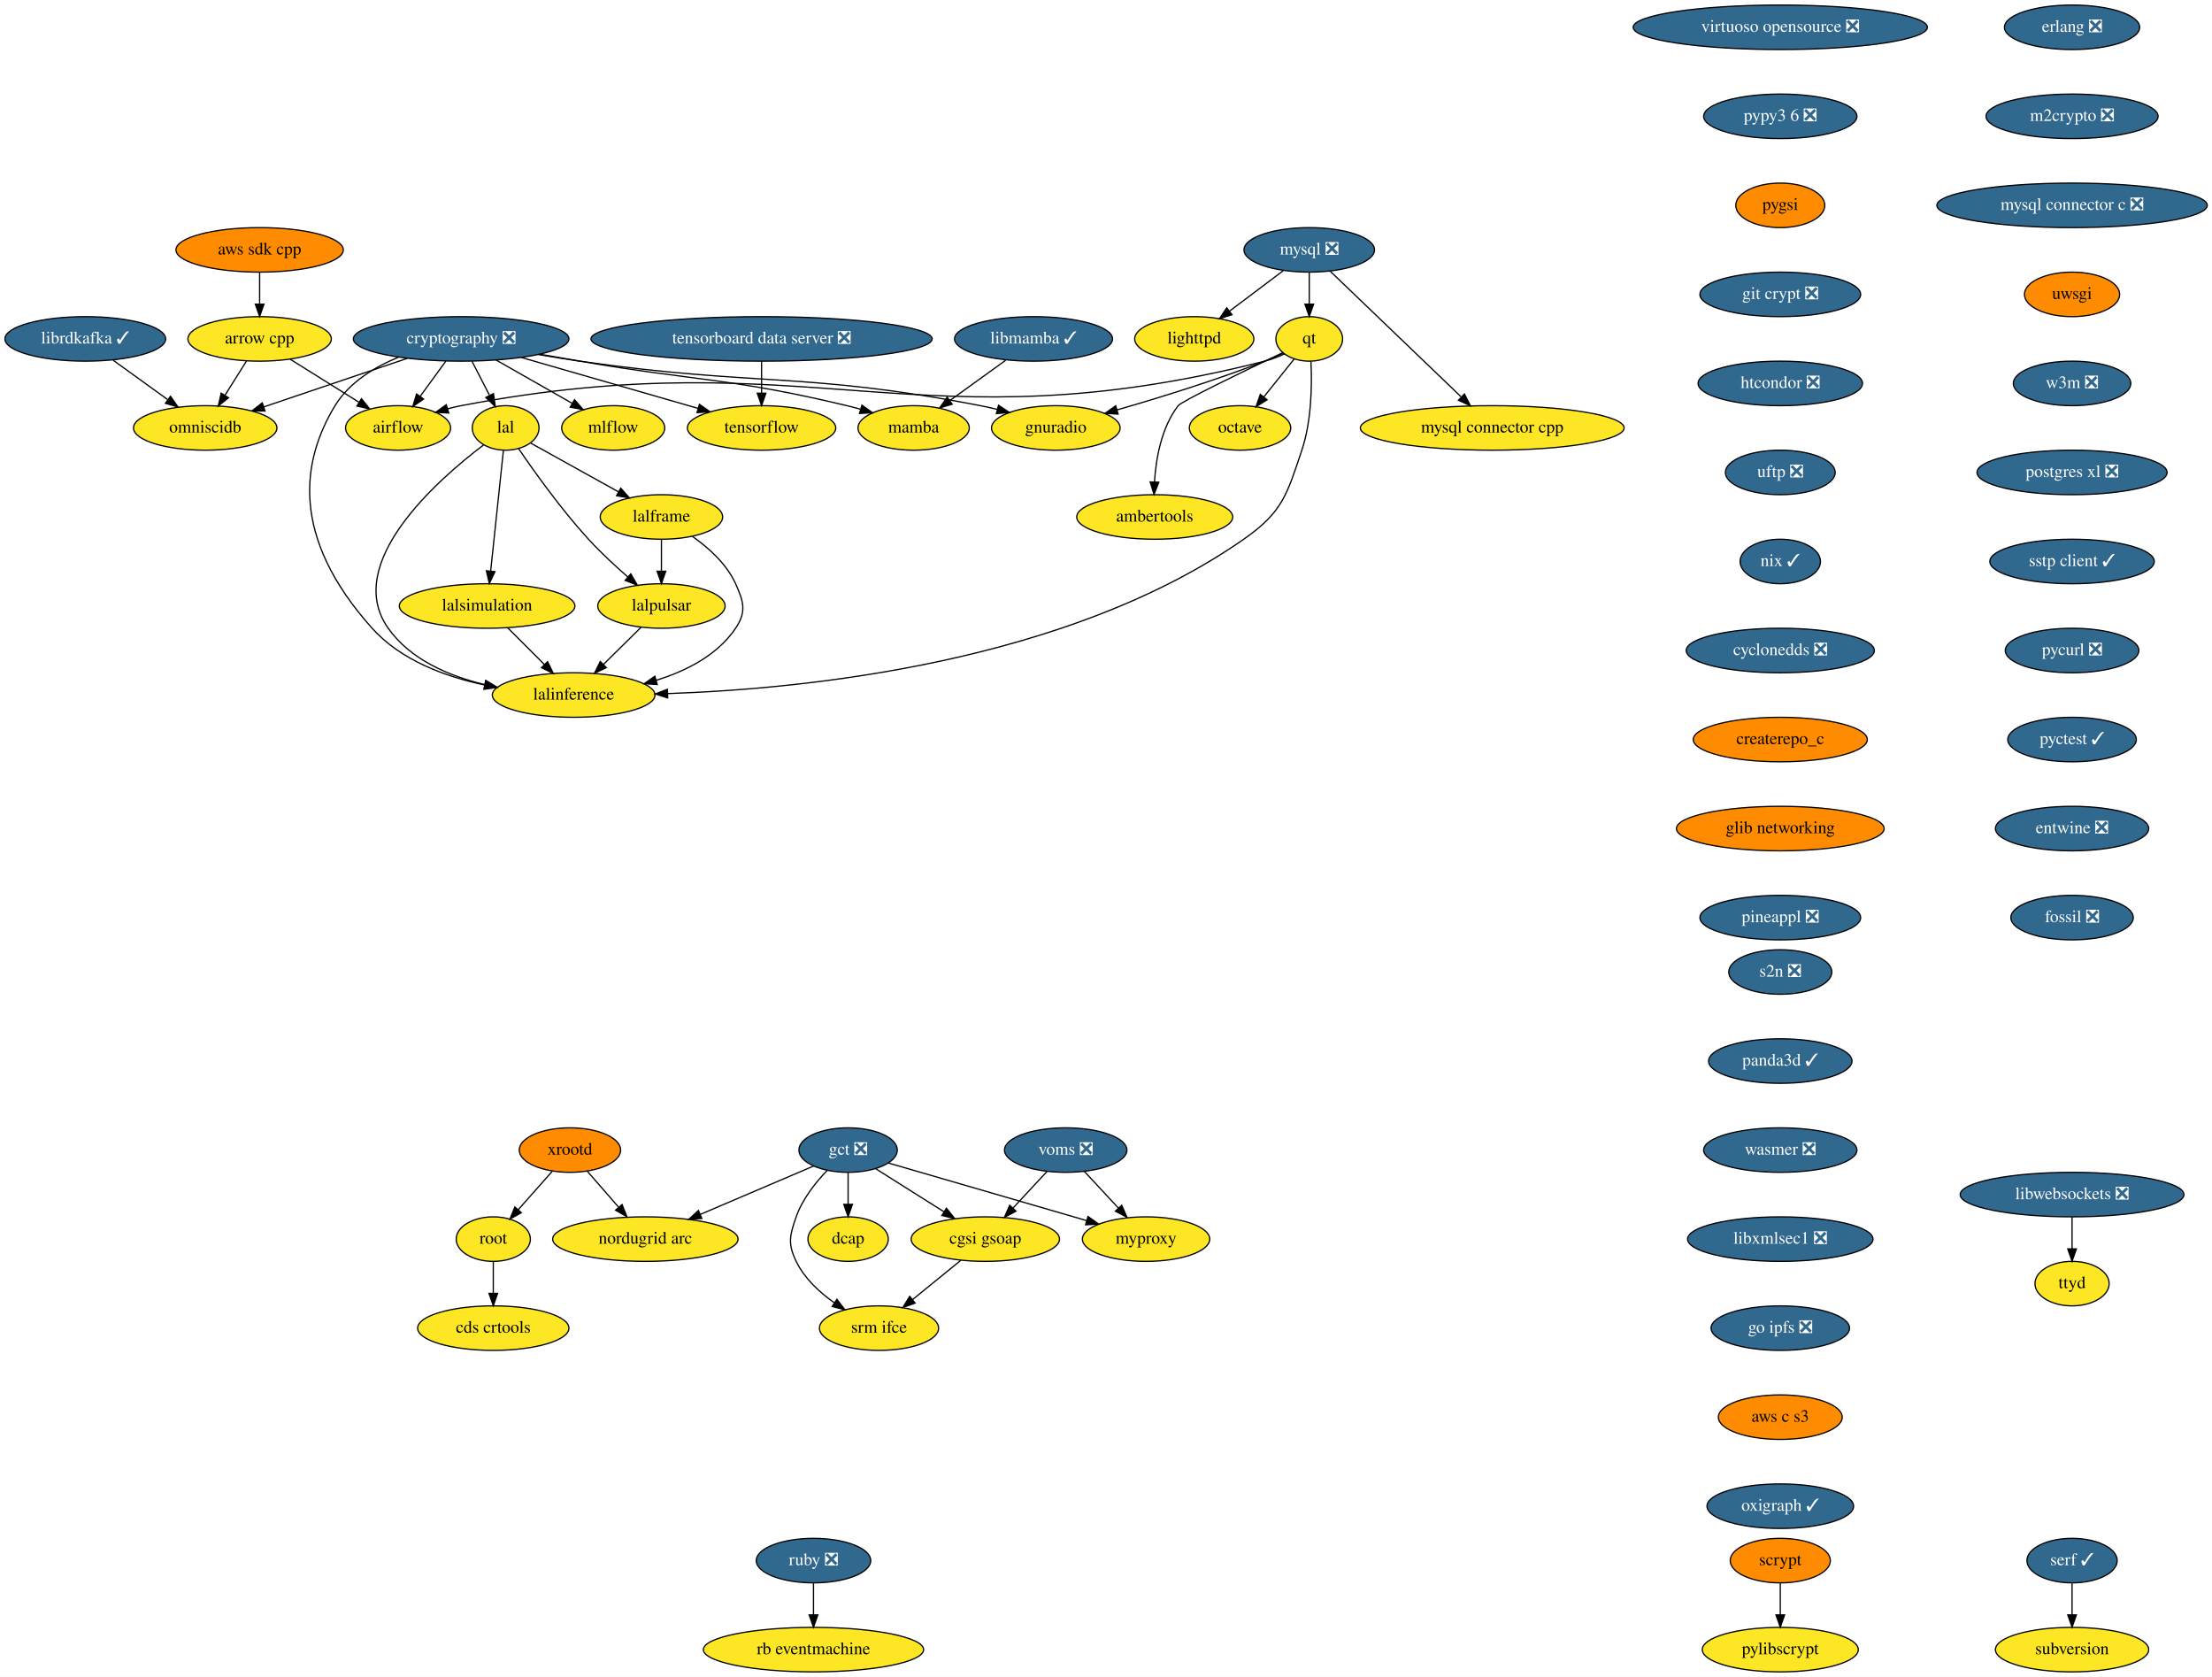
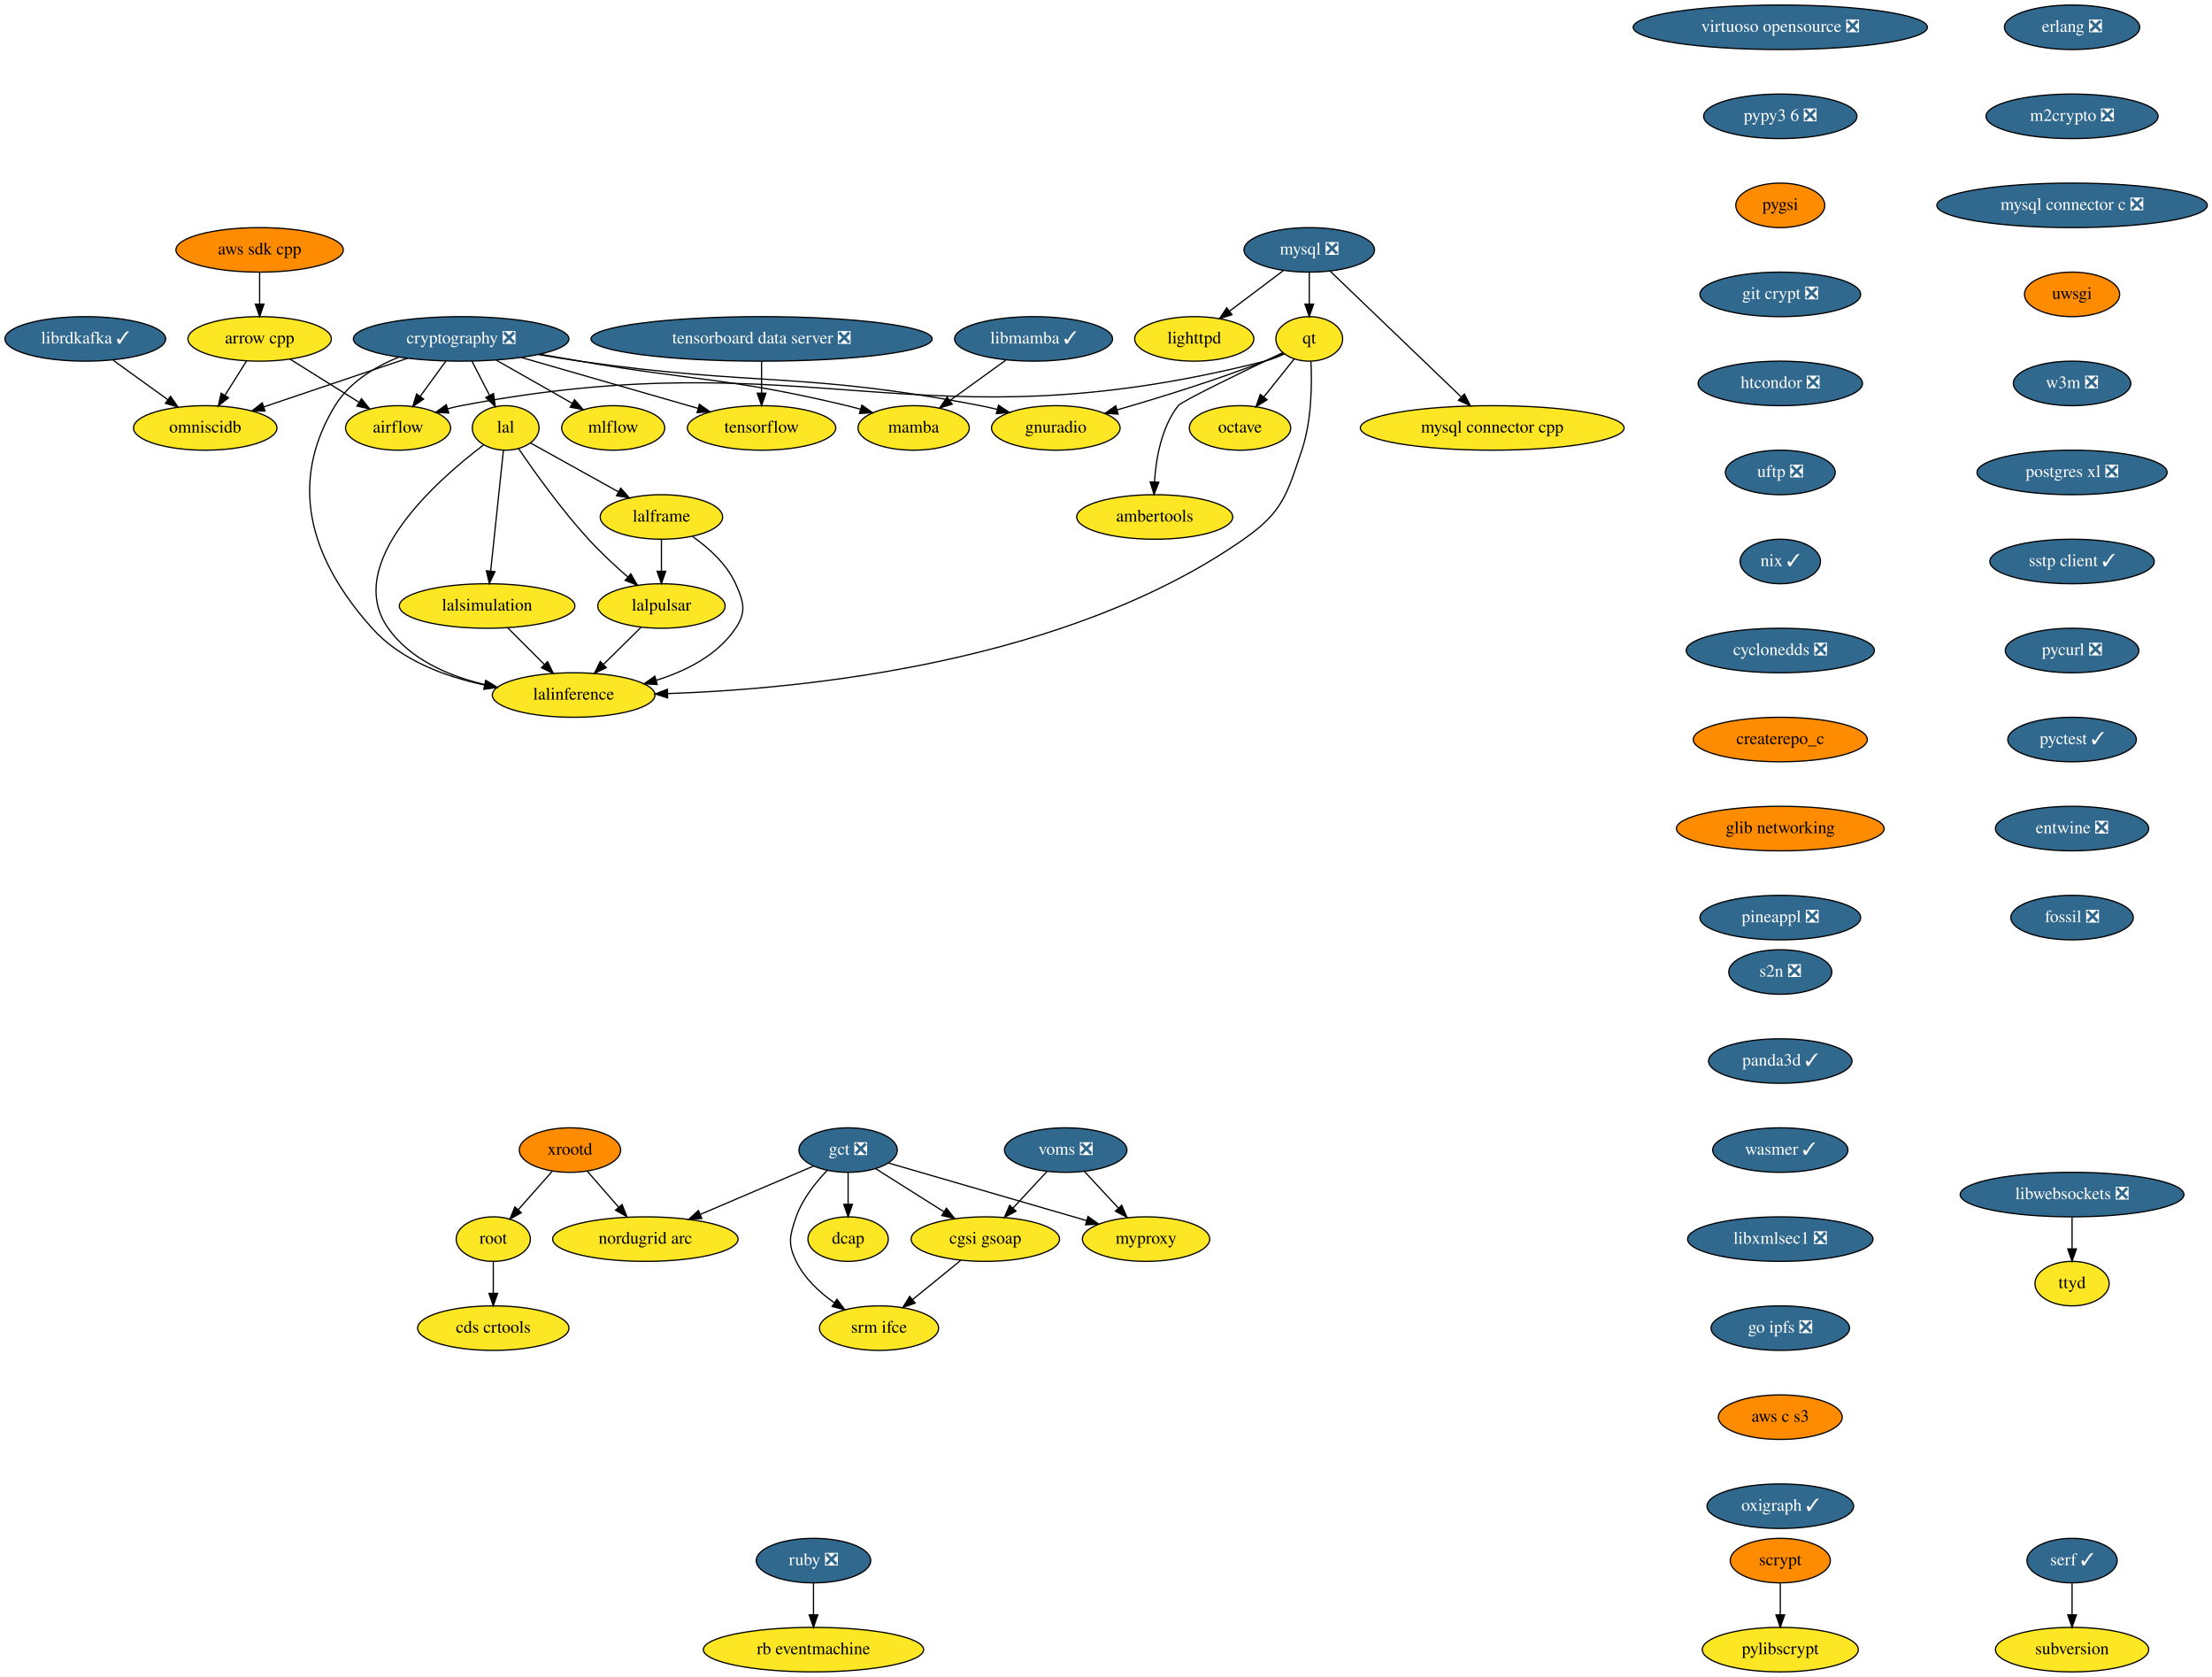
<svg xmlns="http://www.w3.org/2000/svg" xmlns:xlink="http://www.w3.org/1999/xlink" width="1789pt" height="1356pt" viewBox="0.00 0.00 1789.19 1356.00">
  <g id="graph0" class="graph" transform="scale(1 1) rotate(0) translate(4 1352)">
    <polygon fill="white" stroke="transparent" points="-4,4 -4,-1352 1785.19,-1352 1785.19,4 -4,4" />
    <g id="node1" class="node">
      <g id="a_node1">
        <a xlink:href="https://github.com/conda-forge/airflow-feedstock" xlink:title="airflow">
          <ellipse fill="#fde725" stroke="black" cx="318" cy="-1006" rx="42.49" ry="18" />
          <text text-anchor="middle" x="318" y="-1002.3" font-family="Times,serif" font-size="14.00">airflow</text>
        </a>
      </g>
    </g>
    <g id="node2" class="node">
      <g id="a_node2">
        <a xlink:href="https://github.com/conda-forge/arrow-cpp-feedstock" xlink:title="arrow cpp">
          <ellipse fill="#fde725" stroke="black" cx="206" cy="-1078" rx="58" ry="18" />
          <text text-anchor="middle" x="206" y="-1074.3" font-family="Times,serif" font-size="14.00">arrow cpp</text>
        </a>
      </g>
    </g>
    <g id="edge1" class="edge">
      <path fill="none" stroke="black" d="M230.58,-1061.64C246.92,-1051.43 268.54,-1037.91 286.19,-1026.88" />
      <polygon fill="black" stroke="black" points="288.38,-1029.64 295.01,-1021.37 284.67,-1023.7 288.38,-1029.64" />
    </g>
    <g id="node3" class="node">
      <g id="a_node3">
        <a xlink:href="https://github.com/conda-forge/omniscidb-feedstock" xlink:title="omniscidb">
          <ellipse fill="#fde725" stroke="black" cx="162" cy="-1006" rx="58" ry="18" />
          <text text-anchor="middle" x="162" y="-1002.3" font-family="Times,serif" font-size="14.00">omniscidb</text>
        </a>
      </g>
    </g>
    <g id="edge2" class="edge">
      <path fill="none" stroke="black" d="M195.35,-1060.05C190.16,-1051.8 183.81,-1041.7 178.05,-1032.54" />
      <polygon fill="black" stroke="black" points="180.84,-1030.39 172.55,-1023.79 174.91,-1034.12 180.84,-1030.39" />
    </g>
    <g id="node4" class="node">
      <g id="a_node4">
        <a xlink:href="https://github.com/conda-forge/erlang-feedstock/pull/105" xlink:title="erlang ❎">
          <ellipse fill="#31688e" stroke="black" cx="1672" cy="-1330" rx="54.69" ry="18" />
          <text text-anchor="middle" x="1672" y="-1326.3" font-family="Times,serif" font-size="14.00" fill="white">erlang ❎</text>
        </a>
      </g>
    </g>
    <g id="node5" class="node">
      <g id="a_node5">
        <a xlink:href="https://github.com/conda-forge/m2crypto-feedstock/pull/63" xlink:title="m2crypto ❎">
          <ellipse fill="#31688e" stroke="black" cx="1672" cy="-1258" rx="69.59" ry="18" />
          <text text-anchor="middle" x="1672" y="-1254.3" font-family="Times,serif" font-size="14.00" fill="white">m2crypto ❎</text>
        </a>
      </g>
    </g>
    <g id="node8" class="node">
      <g id="a_node8">
        <a xlink:href="https://github.com/conda-forge/mysql-connector-c-feedstock/pull/18" xlink:title="mysql connector c ❎">
          <ellipse fill="#31688e" stroke="black" cx="1672" cy="-1186" rx="109.38" ry="18" />
          <text text-anchor="middle" x="1672" y="-1182.3" font-family="Times,serif" font-size="14.00" fill="white">mysql connector c ❎</text>
        </a>
      </g>
    </g>
    <g id="node6" class="node">
      <g id="a_node6">
        <a xlink:href="https://github.com/conda-forge/librdkafka-feedstock/pull/67" xlink:title="librdkafka ✓">
          <ellipse fill="#31688e" stroke="black" cx="65" cy="-1078" rx="65" ry="18" />
          <text text-anchor="middle" x="65" y="-1074.3" font-family="Times,serif" font-size="14.00" fill="white">librdkafka ✓</text>
        </a>
      </g>
    </g>
    <g id="edge4" class="edge">
      <path fill="none" stroke="black" d="M87.5,-1060.76C100.57,-1051.33 117.21,-1039.32 131.46,-1029.04" />
      <polygon fill="black" stroke="black" points="133.9,-1031.6 139.96,-1022.91 129.8,-1025.92 133.9,-1031.6" />
    </g>
    <g id="node7" class="node">
      <g id="a_node7">
        <a xlink:href="https://github.com/conda-forge/lighttpd-feedstock" xlink:title="lighttpd">
          <ellipse fill="#fde725" stroke="black" cx="962" cy="-1078" rx="48.19" ry="18" />
          <text text-anchor="middle" x="962" y="-1074.3" font-family="Times,serif" font-size="14.00">lighttpd</text>
        </a>
      </g>
    </g>
    <g id="node16" class="node">
      <g id="a_node16">
        <a xlink:href="https://github.com/conda-forge/uwsgi-feedstock" xlink:title="uwsgi">
          <ellipse fill="#ff8c00" stroke="black" cx="1672" cy="-1114" rx="38.5" ry="18" />
          <text text-anchor="middle" x="1672" y="-1110.3" font-family="Times,serif" font-size="14.00">uwsgi</text>
        </a>
      </g>
    </g>
    <g id="node9" class="node">
      <g id="a_node9">
        <a xlink:href="https://github.com/conda-forge/mysql-feedstock/pull/57" xlink:title="mysql ❎">
          <ellipse fill="#31688e" stroke="black" cx="1055" cy="-1150" rx="52.79" ry="18" />
          <text text-anchor="middle" x="1055" y="-1146.3" font-family="Times,serif" font-size="14.00" fill="white">mysql ❎</text>
        </a>
      </g>
    </g>
    <g id="edge6" class="edge">
      <path fill="none" stroke="black" d="M1033.9,-1133.12C1021.12,-1123.5 1004.64,-1111.1 990.69,-1100.59" />
      <polygon fill="black" stroke="black" points="992.48,-1097.56 982.38,-1094.34 988.27,-1103.15 992.48,-1097.56" />
    </g>
    <g id="node10" class="node">
      <g id="a_node10">
        <a xlink:href="https://github.com/conda-forge/qt-feedstock" xlink:title="qt">
          <ellipse fill="#fde725" stroke="black" cx="1055" cy="-1078" rx="27" ry="18" />
          <text text-anchor="middle" x="1055" y="-1074.3" font-family="Times,serif" font-size="14.00">qt</text>
        </a>
      </g>
    </g>
    <g id="edge7" class="edge">
      <path fill="none" stroke="black" d="M1055,-1131.7C1055,-1123.98 1055,-1114.71 1055,-1106.11" />
      <polygon fill="black" stroke="black" points="1058.5,-1106.1 1055,-1096.1 1051.5,-1106.1 1058.5,-1106.1" />
    </g>
    <g id="node11" class="node">
      <g id="a_node11">
        <a xlink:href="https://github.com/conda-forge/mysql-connector-cpp-feedstock" xlink:title="mysql connector cpp">
          <ellipse fill="#fde725" stroke="black" cx="1203" cy="-1006" rx="106.68" ry="18" />
          <text text-anchor="middle" x="1203" y="-1002.3" font-family="Times,serif" font-size="14.00">mysql connector cpp</text>
        </a>
      </g>
    </g>
    <g id="edge8" class="edge">
      <path fill="none" stroke="black" d="M1071.98,-1132.71C1097.91,-1107.83 1147.53,-1060.22 1177.71,-1031.26" />
      <polygon fill="black" stroke="black" points="1180.51,-1033.43 1185.3,-1023.98 1175.66,-1028.38 1180.51,-1033.43" />
    </g>
    <g id="edge9" class="edge">
      <path fill="none" stroke="black" d="M1034.95,-1065.87C1029.89,-1063.53 1024.36,-1061.36 1019,-1060 738.54,-988.91 653.2,-1078.23 369,-1024 365.4,-1023.31 361.7,-1022.43 358.01,-1021.44" />
      <polygon fill="black" stroke="black" points="358.97,-1018.08 348.39,-1018.6 356.99,-1024.79 358.97,-1018.08" />
    </g>
    <g id="node12" class="node">
      <g id="a_node12">
        <a xlink:href="https://github.com/conda-forge/octave-feedstock" xlink:title="octave">
          <ellipse fill="#fde725" stroke="black" cx="999" cy="-1006" rx="41" ry="18" />
          <text text-anchor="middle" x="999" y="-1002.3" font-family="Times,serif" font-size="14.00">octave</text>
        </a>
      </g>
    </g>
    <g id="edge10" class="edge">
      <path fill="none" stroke="black" d="M1042.85,-1061.81C1035.64,-1052.8 1026.34,-1041.18 1018.16,-1030.95" />
      <polygon fill="black" stroke="black" points="1020.89,-1028.76 1011.91,-1023.13 1015.42,-1033.13 1020.89,-1028.76" />
    </g>
    <g id="node13" class="node">
      <g id="a_node13">
        <a xlink:href="https://github.com/conda-forge/lalinference-feedstock" xlink:title="lalinference">
          <ellipse fill="#fde725" stroke="black" cx="460" cy="-790" rx="65.79" ry="18" />
          <text text-anchor="middle" x="460" y="-786.3" font-family="Times,serif" font-size="14.00">lalinference</text>
        </a>
      </g>
    </g>
    <g id="edge11" class="edge">
      <path fill="none" stroke="black" d="M1056.37,-1059.77C1057.25,-1041.47 1057.01,-1011.94 1049,-988 1036.88,-951.76 1033.33,-937.88 1002,-916 859,-816.15 648,-794.97 536.12,-791.16" />
      <polygon fill="black" stroke="black" points="536.04,-787.65 525.94,-790.85 535.83,-794.65 536.04,-787.65" />
    </g>
    <g id="node14" class="node">
      <g id="a_node14">
        <a xlink:href="https://github.com/conda-forge/ambertools-feedstock" xlink:title="ambertools">
          <ellipse fill="#fde725" stroke="black" cx="930" cy="-934" rx="63.09" ry="18" />
          <text text-anchor="middle" x="930" y="-930.3" font-family="Times,serif" font-size="14.00">ambertools</text>
        </a>
      </g>
    </g>
    <g id="edge12" class="edge">
      <path fill="none" stroke="black" d="M1033.27,-1066.73C1003.09,-1052.38 951.83,-1027.66 949,-1024 935.44,-1006.48 931.03,-981.44 929.82,-962.38" />
      <polygon fill="black" stroke="black" points="933.31,-962.09 929.44,-952.23 926.32,-962.35 933.31,-962.09" />
    </g>
    <g id="node15" class="node">
      <g id="a_node15">
        <a xlink:href="https://github.com/conda-forge/gnuradio-feedstock" xlink:title="gnuradio">
          <ellipse fill="#fde725" stroke="black" cx="850" cy="-1006" rx="52" ry="18" />
          <text text-anchor="middle" x="850" y="-1002.3" font-family="Times,serif" font-size="14.00">gnuradio</text>
        </a>
      </g>
    </g>
    <g id="edge13" class="edge">
      <path fill="none" stroke="black" d="M1033.89,-1066.44C1029.05,-1064.19 1023.89,-1061.91 1019,-1060 979.51,-1044.57 933.53,-1030.38 899.51,-1020.58" />
      <polygon fill="black" stroke="black" points="900.38,-1017.19 889.8,-1017.81 898.46,-1023.92 900.38,-1017.19" />
    </g>
    <g id="node21" class="node">
      <g id="a_node21">
        <a xlink:href="https://github.com/conda-forge/w3m-feedstock/pull/11" xlink:title="w3m ❎">
          <ellipse fill="#31688e" stroke="black" cx="1672" cy="-1042" rx="47.5" ry="18" />
          <text text-anchor="middle" x="1672" y="-1038.3" font-family="Times,serif" font-size="14.00" fill="white">w3m ❎</text>
        </a>
      </g>
    </g>
    <g id="node17" class="node">
      <g id="a_node17">
        <a xlink:href="https://github.com/conda-forge/pylibscrypt-feedstock" xlink:title="pylibscrypt">
          <ellipse fill="#fde725" stroke="black" cx="1436" cy="-18" rx="63.09" ry="18" />
          <text text-anchor="middle" x="1436" y="-14.3" font-family="Times,serif" font-size="14.00">pylibscrypt</text>
        </a>
      </g>
    </g>
    <g id="node18" class="node">
      <g id="a_node18">
        <a xlink:href="https://github.com/conda-forge/ruby-feedstock/pull/88" xlink:title="ruby ❎">
          <ellipse fill="#31688e" stroke="black" cx="654" cy="-90" rx="46.29" ry="18" />
          <text text-anchor="middle" x="654" y="-86.3" font-family="Times,serif" font-size="14.00" fill="white">ruby ❎</text>
        </a>
      </g>
    </g>
    <g id="node19" class="node">
      <g id="a_node19">
        <a xlink:href="https://github.com/conda-forge/rb-eventmachine-feedstock" xlink:title="rb eventmachine">
          <ellipse fill="#fde725" stroke="black" cx="654" cy="-18" rx="89.08" ry="18" />
          <text text-anchor="middle" x="654" y="-14.3" font-family="Times,serif" font-size="14.00">rb eventmachine</text>
        </a>
      </g>
    </g>
    <g id="edge15" class="edge">
      <path fill="none" stroke="black" d="M654,-71.7C654,-63.98 654,-54.71 654,-46.11" />
      <polygon fill="black" stroke="black" points="657.5,-46.1 654,-36.1 650.5,-46.1 657.5,-46.1" />
    </g>
    <g id="node20" class="node">
      <g id="a_node20">
        <a xlink:href="https://github.com/conda-forge/scrypt-feedstock" xlink:title="scrypt">
          <ellipse fill="#ff8c00" stroke="black" cx="1436" cy="-90" rx="40.5" ry="18" />
          <text text-anchor="middle" x="1436" y="-86.3" font-family="Times,serif" font-size="14.00">scrypt</text>
        </a>
      </g>
    </g>
    <g id="edge16" class="edge">
      <path fill="none" stroke="black" d="M1436,-71.7C1436,-63.98 1436,-54.71 1436,-46.11" />
      <polygon fill="black" stroke="black" points="1439.5,-46.1 1436,-36.1 1432.5,-46.1 1439.5,-46.1" />
    </g>
    <g id="node22" class="node">
      <g id="a_node22">
        <a xlink:href="https://github.com/conda-forge/postgres-xl-feedstock/pull/8" xlink:title="postgres xl ❎">
          <ellipse fill="#31688e" stroke="black" cx="1672" cy="-970" rx="76.89" ry="18" />
          <text text-anchor="middle" x="1672" y="-966.3" font-family="Times,serif" font-size="14.00" fill="white">postgres xl ❎</text>
        </a>
      </g>
    </g>
    <g id="node23" class="node">
      <g id="a_node23">
        <a xlink:href="https://github.com/conda-forge/sstp-client-feedstock/pull/7" xlink:title="sstp client ✓">
          <ellipse fill="#31688e" stroke="black" cx="1672" cy="-898" rx="66.5" ry="18" />
          <text text-anchor="middle" x="1672" y="-894.3" font-family="Times,serif" font-size="14.00" fill="white">sstp client ✓</text>
        </a>
      </g>
    </g>
    <g id="node33" class="node">
      <g id="a_node33">
        <a xlink:href="https://github.com/conda-forge/pycurl-feedstock/pull/19" xlink:title="pycurl ❎">
          <ellipse fill="#31688e" stroke="black" cx="1672" cy="-826" rx="54" ry="18" />
          <text text-anchor="middle" x="1672" y="-822.3" font-family="Times,serif" font-size="14.00" fill="white">pycurl ❎</text>
        </a>
      </g>
    </g>
    <g id="node24" class="node">
      <g id="a_node24">
        <a xlink:href="https://github.com/conda-forge/cryptography-feedstock/pull/80" xlink:title="cryptography ❎">
          <ellipse fill="#31688e" stroke="black" cx="369" cy="-1078" rx="87.18" ry="18" />
          <text text-anchor="middle" x="369" y="-1074.3" font-family="Times,serif" font-size="14.00" fill="white">cryptography ❎</text>
        </a>
      </g>
    </g>
    <g id="edge20" class="edge">
      <path fill="none" stroke="black" d="M356.65,-1060.05C350.42,-1051.5 342.75,-1040.97 335.89,-1031.56" />
      <polygon fill="black" stroke="black" points="338.6,-1029.33 329.88,-1023.31 332.94,-1033.45 338.6,-1029.33" />
    </g>
    <g id="edge21" class="edge">
      <path fill="none" stroke="black" d="M325.61,-1062.33C291.58,-1050.82 244.29,-1034.83 209.3,-1022.99" />
      <polygon fill="black" stroke="black" points="210.37,-1019.66 199.78,-1019.77 208.13,-1026.29 210.37,-1019.66" />
    </g>
    <g id="edge22" class="edge">
      <path fill="none" stroke="black" d="M318.43,-1063.25C298.83,-1055.19 278.4,-1042.76 267,-1024 240.08,-979.67 230.26,-918.44 297,-844 320.13,-818.2 355.95,-804.9 388.12,-798.08" />
      <polygon fill="black" stroke="black" points="388.83,-801.51 397.97,-796.16 387.49,-794.63 388.83,-801.51" />
    </g>
    <g id="edge23" class="edge">
      <path fill="none" stroke="black" d="M431.39,-1065.35C442.56,-1063.43 454.11,-1061.57 465,-1060 608.41,-1039.36 646.75,-1051.54 789,-1024 793.43,-1023.14 798.01,-1022.12 802.57,-1021.01" />
      <polygon fill="black" stroke="black" points="803.66,-1024.35 812.48,-1018.48 801.92,-1017.57 803.66,-1024.35" />
    </g>
    <g id="node25" class="node">
      <g id="a_node25">
        <a xlink:href="https://github.com/conda-forge/tensorflow-feedstock" xlink:title="tensorflow">
          <ellipse fill="#fde725" stroke="black" cx="612" cy="-1006" rx="60" ry="18" />
          <text text-anchor="middle" x="612" y="-1002.3" font-family="Times,serif" font-size="14.00">tensorflow</text>
        </a>
      </g>
    </g>
    <g id="edge24" class="edge">
      <path fill="none" stroke="black" d="M417.59,-1063C459.01,-1051.07 518.36,-1033.97 560.57,-1021.82" />
      <polygon fill="black" stroke="black" points="561.73,-1025.12 570.37,-1018.99 559.79,-1018.4 561.73,-1025.12" />
    </g>
    <g id="node26" class="node">
      <g id="a_node26">
        <a xlink:href="https://github.com/conda-forge/lal-feedstock" xlink:title="lal">
          <ellipse fill="#fde725" stroke="black" cx="405" cy="-1006" rx="27" ry="18" />
          <text text-anchor="middle" x="405" y="-1002.3" font-family="Times,serif" font-size="14.00">lal</text>
        </a>
      </g>
    </g>
    <g id="edge25" class="edge">
      <path fill="none" stroke="black" d="M377.71,-1060.05C381.98,-1051.77 387.2,-1041.62 391.92,-1032.42" />
      <polygon fill="black" stroke="black" points="395.15,-1033.8 396.61,-1023.31 388.93,-1030.6 395.15,-1033.8" />
    </g>
    <g id="node27" class="node">
      <g id="a_node27">
        <a xlink:href="https://github.com/conda-forge/mamba-feedstock" xlink:title="mamba">
          <ellipse fill="#fde725" stroke="black" cx="735" cy="-1006" rx="45" ry="18" />
          <text text-anchor="middle" x="735" y="-1002.3" font-family="Times,serif" font-size="14.00">mamba</text>
        </a>
      </g>
    </g>
    <g id="edge26" class="edge">
      <path fill="none" stroke="black" d="M432.5,-1065.66C443.34,-1063.75 454.49,-1061.81 465,-1060 560.92,-1043.51 586.35,-1046.67 681,-1024 684.61,-1023.14 688.32,-1022.16 692.03,-1021.12" />
      <polygon fill="black" stroke="black" points="693.18,-1024.43 701.79,-1018.26 691.21,-1017.71 693.18,-1024.43" />
    </g>
    <g id="node28" class="node">
      <g id="a_node28">
        <a xlink:href="https://github.com/conda-forge/mlflow-feedstock" xlink:title="mlflow">
          <ellipse fill="#fde725" stroke="black" cx="492" cy="-1006" rx="41.69" ry="18" />
          <text text-anchor="middle" x="492" y="-1002.3" font-family="Times,serif" font-size="14.00">mlflow</text>
        </a>
      </g>
    </g>
    <g id="edge27" class="edge">
      <path fill="none" stroke="black" d="M397.22,-1060.94C415.59,-1050.49 439.62,-1036.81 458.9,-1025.84" />
      <polygon fill="black" stroke="black" points="460.69,-1028.85 467.65,-1020.86 457.23,-1022.76 460.69,-1028.85" />
    </g>
    <g id="edge28" class="edge">
      <path fill="none" stroke="black" d="M387.14,-992.24C350.41,-964.43 272.8,-896.6 310,-844 327.91,-818.68 358.97,-805.37 388.2,-798.41" />
      <polygon fill="black" stroke="black" points="388.99,-801.82 398.02,-796.29 387.51,-794.98 388.99,-801.82" />
    </g>
    <g id="node29" class="node">
      <g id="a_node29">
        <a xlink:href="https://github.com/conda-forge/lalframe-feedstock" xlink:title="lalframe">
          <ellipse fill="#fde725" stroke="black" cx="531" cy="-934" rx="49.5" ry="18" />
          <text text-anchor="middle" x="531" y="-930.3" font-family="Times,serif" font-size="14.00">lalframe</text>
        </a>
      </g>
    </g>
    <g id="edge29" class="edge">
      <path fill="none" stroke="black" d="M425.24,-993.75C444.32,-983.16 473.3,-967.06 496.1,-954.39" />
      <polygon fill="black" stroke="black" points="498.09,-957.29 505.13,-949.37 494.69,-951.17 498.09,-957.29" />
    </g>
    <g id="node30" class="node">
      <g id="a_node30">
        <a xlink:href="https://github.com/conda-forge/lalsimulation-feedstock" xlink:title="lalsimulation">
          <ellipse fill="#fde725" stroke="black" cx="390" cy="-862" rx="71" ry="18" />
          <text text-anchor="middle" x="390" y="-858.3" font-family="Times,serif" font-size="14.00">lalsimulation</text>
        </a>
      </g>
    </g>
    <g id="edge30" class="edge">
      <path fill="none" stroke="black" d="M403.19,-987.87C400.63,-963.67 395.94,-919.21 392.89,-890.39" />
      <polygon fill="black" stroke="black" points="396.35,-889.77 391.82,-880.19 389.39,-890.5 396.35,-889.77" />
    </g>
    <g id="node31" class="node">
      <g id="a_node31">
        <a xlink:href="https://github.com/conda-forge/lalpulsar-feedstock" xlink:title="lalpulsar">
          <ellipse fill="#fde725" stroke="black" cx="531" cy="-862" rx="51.5" ry="18" />
          <text text-anchor="middle" x="531" y="-858.3" font-family="Times,serif" font-size="14.00">lalpulsar</text>
        </a>
      </g>
    </g>
    <g id="edge31" class="edge">
      <path fill="none" stroke="black" d="M415.52,-989.17C428.05,-970.79 450.04,-939.95 472,-916 481.79,-905.33 493.49,-894.47 503.89,-885.4" />
      <polygon fill="black" stroke="black" points="506.23,-888 511.53,-878.83 501.66,-882.69 506.23,-888" />
    </g>
    <g id="edge33" class="edge">
      <path fill="none" stroke="black" d="M556.13,-918.23C569.15,-909.05 583.8,-895.96 591,-880 597.58,-865.41 599.94,-857.27 591,-844 576.35,-822.27 551.12,-809.45 526.68,-801.88" />
      <polygon fill="black" stroke="black" points="527.6,-798.5 517.02,-799.14 525.69,-805.24 527.6,-798.5" />
    </g>
    <g id="edge34" class="edge">
      <path fill="none" stroke="black" d="M531,-915.7C531,-907.98 531,-898.71 531,-890.11" />
      <polygon fill="black" stroke="black" points="534.5,-890.1 531,-880.1 527.5,-890.1 534.5,-890.1" />
    </g>
    <g id="edge35" class="edge">
      <path fill="none" stroke="black" d="M406.59,-844.41C415.48,-835.52 426.59,-824.41 436.37,-814.63" />
      <polygon fill="black" stroke="black" points="438.93,-817.02 443.53,-807.47 433.98,-812.07 438.93,-817.02" />
    </g>
    <g id="edge36" class="edge">
      <path fill="none" stroke="black" d="M514.53,-844.76C505.52,-835.88 494.19,-824.71 484.19,-814.85" />
      <polygon fill="black" stroke="black" points="486.45,-812.16 476.87,-807.63 481.53,-817.15 486.45,-812.16" />
    </g>
    <g id="node32" class="node">
      <g id="a_node32">
        <a xlink:href="https://github.com/conda-forge/aws-sdk-cpp-feedstock" xlink:title="aws sdk cpp">
          <ellipse fill="#ff8c00" stroke="black" cx="206" cy="-1150" rx="67.69" ry="18" />
          <text text-anchor="middle" x="206" y="-1146.3" font-family="Times,serif" font-size="14.00">aws sdk cpp</text>
        </a>
      </g>
    </g>
    <g id="edge32" class="edge">
      <path fill="none" stroke="black" d="M206,-1131.7C206,-1123.98 206,-1114.71 206,-1106.11" />
      <polygon fill="black" stroke="black" points="209.5,-1106.1 206,-1096.1 202.5,-1106.1 209.5,-1106.1" />
    </g>
    <g id="node34" class="node">
      <g id="a_node34">
        <a xlink:href="https://github.com/conda-forge/pyctest-feedstock/pull/18" xlink:title="pyctest ✓">
          <ellipse fill="#31688e" stroke="black" cx="1672" cy="-754" rx="52" ry="18" />
          <text text-anchor="middle" x="1672" y="-750.3" font-family="Times,serif" font-size="14.00" fill="white">pyctest ✓</text>
        </a>
      </g>
    </g>
    <g id="node35" class="node">
      <g id="a_node35">
        <a xlink:href="https://github.com/conda-forge/entwine-feedstock/pull/28" xlink:title="entwine ❎">
          <ellipse fill="#31688e" stroke="black" cx="1672" cy="-682" rx="61.99" ry="18" />
          <text text-anchor="middle" x="1672" y="-678.3" font-family="Times,serif" font-size="14.00" fill="white">entwine ❎</text>
        </a>
      </g>
    </g>
    <g id="node36" class="node">
      <g id="a_node36">
        <a xlink:href="https://github.com/conda-forge/fossil-feedstock/pull/14" xlink:title="fossil ❎">
          <ellipse fill="#31688e" stroke="black" cx="1672" cy="-610" rx="49.5" ry="18" />
          <text text-anchor="middle" x="1672" y="-606.3" font-family="Times,serif" font-size="14.00" fill="white">fossil ❎</text>
        </a>
      </g>
    </g>
    <g id="node37" class="node">
      <g id="a_node37">
        <a xlink:href="https://github.com/conda-forge/xrootd-feedstock" xlink:title="xrootd">
          <ellipse fill="#ff8c00" stroke="black" cx="457" cy="-422" rx="41" ry="18" />
          <text text-anchor="middle" x="457" y="-418.3" font-family="Times,serif" font-size="14.00">xrootd</text>
        </a>
      </g>
    </g>
    <g id="node38" class="node">
      <g id="a_node38">
        <a xlink:href="https://github.com/conda-forge/root-feedstock" xlink:title="root">
          <ellipse fill="#fde725" stroke="black" cx="395" cy="-350" rx="30" ry="18" />
          <text text-anchor="middle" x="395" y="-346.3" font-family="Times,serif" font-size="14.00">root</text>
        </a>
      </g>
    </g>
    <g id="edge41" class="edge">
      <path fill="none" stroke="black" d="M442.62,-404.76C434.49,-395.59 424.2,-383.96 415.26,-373.88" />
      <polygon fill="black" stroke="black" points="417.7,-371.35 408.45,-366.19 412.46,-376 417.7,-371.35" />
    </g>
    <g id="node39" class="node">
      <g id="a_node39">
        <a xlink:href="https://github.com/conda-forge/nordugrid-arc-feedstock" xlink:title="nordugrid arc">
          <ellipse fill="#fde725" stroke="black" cx="518" cy="-350" rx="74.99" ry="18" />
          <text text-anchor="middle" x="518" y="-346.3" font-family="Times,serif" font-size="14.00">nordugrid arc</text>
        </a>
      </g>
    </g>
    <g id="edge42" class="edge">
      <path fill="none" stroke="black" d="M471.15,-404.76C478.63,-396.18 487.97,-385.46 496.34,-375.86" />
      <polygon fill="black" stroke="black" points="499.15,-377.96 503.08,-368.12 493.87,-373.36 499.15,-377.96" />
    </g>
    <g id="node40" class="node">
      <g id="a_node40">
        <a xlink:href="https://github.com/conda-forge/cds-crtools-feedstock" xlink:title="cds crtools">
          <ellipse fill="#fde725" stroke="black" cx="395" cy="-278" rx="61.19" ry="18" />
          <text text-anchor="middle" x="395" y="-274.3" font-family="Times,serif" font-size="14.00">cds crtools</text>
        </a>
      </g>
    </g>
    <g id="edge43" class="edge">
      <path fill="none" stroke="black" d="M395,-331.7C395,-323.98 395,-314.71 395,-306.11" />
      <polygon fill="black" stroke="black" points="398.5,-306.1 395,-296.1 391.5,-306.1 398.5,-306.1" />
    </g>
    <g id="node41" class="node">
      <g id="a_node41">
        <a xlink:href="https://github.com/conda-forge/virtuoso-opensource-feedstock/pull/5" xlink:title="virtuoso opensource ❎">
          <ellipse fill="#31688e" stroke="black" cx="1436" cy="-1330" rx="119" ry="18" />
          <text text-anchor="middle" x="1436" y="-1326.3" font-family="Times,serif" font-size="14.00" fill="white">virtuoso opensource ❎</text>
        </a>
      </g>
    </g>
    <g id="node42" class="node">
      <g id="a_node42">
        <a xlink:href="https://github.com/conda-forge/pypy3.6-feedstock/pull/72" xlink:title="pypy3 6 ❎">
          <ellipse fill="#31688e" stroke="black" cx="1436" cy="-1258" rx="61.99" ry="18" />
          <text text-anchor="middle" x="1436" y="-1254.3" font-family="Times,serif" font-size="14.00" fill="white">pypy3 6 ❎</text>
        </a>
      </g>
    </g>
    <g id="node47" class="node">
      <g id="a_node47">
        <a xlink:href="https://github.com/conda-forge/pygsi-feedstock" xlink:title="pygsi">
          <ellipse fill="#ff8c00" stroke="black" cx="1436" cy="-1186" rx="36" ry="18" />
          <text text-anchor="middle" x="1436" y="-1182.3" font-family="Times,serif" font-size="14.00">pygsi</text>
        </a>
      </g>
    </g>
    <g id="node43" class="node">
      <g id="a_node43">
        <a xlink:href="https://github.com/conda-forge/voms-feedstock/pull/6" xlink:title="voms ❎">
          <ellipse fill="#31688e" stroke="black" cx="858" cy="-422" rx="49.5" ry="18" />
          <text text-anchor="middle" x="858" y="-418.3" font-family="Times,serif" font-size="14.00" fill="white">voms ❎</text>
        </a>
      </g>
    </g>
    <g id="node44" class="node">
      <g id="a_node44">
        <a xlink:href="https://github.com/conda-forge/cgsi-gsoap-feedstock" xlink:title="cgsi gsoap">
          <ellipse fill="#fde725" stroke="black" cx="793" cy="-350" rx="60" ry="18" />
          <text text-anchor="middle" x="793" y="-346.3" font-family="Times,serif" font-size="14.00">cgsi gsoap</text>
        </a>
      </g>
    </g>
    <g id="edge45" class="edge">
      <path fill="none" stroke="black" d="M842.92,-404.76C834.76,-395.97 824.5,-384.93 815.42,-375.14" />
      <polygon fill="black" stroke="black" points="817.81,-372.58 808.45,-367.63 812.69,-377.34 817.81,-372.58" />
    </g>
    <g id="node45" class="node">
      <g id="a_node45">
        <a xlink:href="https://github.com/conda-forge/myproxy-feedstock" xlink:title="myproxy">
          <ellipse fill="#fde725" stroke="black" cx="923" cy="-350" rx="51.5" ry="18" />
          <text text-anchor="middle" x="923" y="-346.3" font-family="Times,serif" font-size="14.00">myproxy</text>
        </a>
      </g>
    </g>
    <g id="edge46" class="edge">
      <path fill="none" stroke="black" d="M873.08,-404.76C881.24,-395.97 891.5,-384.93 900.58,-375.14" />
      <polygon fill="black" stroke="black" points="903.31,-377.34 907.55,-367.63 898.19,-372.58 903.31,-377.34" />
    </g>
    <g id="node46" class="node">
      <g id="a_node46">
        <a xlink:href="https://github.com/conda-forge/srm-ifce-feedstock" xlink:title="srm ifce">
          <ellipse fill="#fde725" stroke="black" cx="707" cy="-278" rx="48.19" ry="18" />
          <text text-anchor="middle" x="707" y="-274.3" font-family="Times,serif" font-size="14.00">srm ifce</text>
        </a>
      </g>
    </g>
    <g id="edge47" class="edge">
      <path fill="none" stroke="black" d="M773.05,-332.76C761.49,-323.36 746.78,-311.38 734.17,-301.12" />
      <polygon fill="black" stroke="black" points="736.21,-298.26 726.25,-294.67 731.79,-303.69 736.21,-298.26" />
    </g>
    <g id="node48" class="node">
      <g id="a_node48">
        <a xlink:href="https://github.com/conda-forge/git-crypt-feedstock/pull/2" xlink:title="git crypt ❎">
          <ellipse fill="#31688e" stroke="black" cx="1436" cy="-1114" rx="65" ry="18" />
          <text text-anchor="middle" x="1436" y="-1110.3" font-family="Times,serif" font-size="14.00" fill="white">git crypt ❎</text>
        </a>
      </g>
    </g>
    <g id="node49" class="node">
      <g id="a_node49">
        <a xlink:href="https://github.com/conda-forge/htcondor-feedstock/pull/69" xlink:title="htcondor ❎">
          <ellipse fill="#31688e" stroke="black" cx="1436" cy="-1042" rx="66.5" ry="18" />
          <text text-anchor="middle" x="1436" y="-1038.3" font-family="Times,serif" font-size="14.00" fill="white">htcondor ❎</text>
        </a>
      </g>
    </g>
    <g id="node54" class="node">
      <g id="a_node54">
        <a xlink:href="https://github.com/conda-forge/uftp-feedstock/pull/2" xlink:title="uftp ❎">
          <ellipse fill="#31688e" stroke="black" cx="1436" cy="-970" rx="44.39" ry="18" />
          <text text-anchor="middle" x="1436" y="-966.3" font-family="Times,serif" font-size="14.00" fill="white">uftp ❎</text>
        </a>
      </g>
    </g>
    <g id="node50" class="node">
      <g id="a_node50">
        <a xlink:href="https://github.com/conda-forge/gct-feedstock/pull/6" xlink:title="gct ❎">
          <ellipse fill="#31688e" stroke="black" cx="682" cy="-422" rx="39.79" ry="18" />
          <text text-anchor="middle" x="682" y="-418.3" font-family="Times,serif" font-size="14.00" fill="white">gct ❎</text>
        </a>
      </g>
    </g>
    <g id="edge51" class="edge">
      <path fill="none" stroke="black" d="M654.18,-409.13C629.14,-398.44 591.89,-382.54 562.68,-370.07" />
      <polygon fill="black" stroke="black" points="563.68,-366.69 553.11,-365.99 560.93,-373.13 563.68,-366.69" />
    </g>
    <g id="edge52" class="edge">
      <path fill="none" stroke="black" d="M704.2,-407C720.07,-396.99 741.72,-383.34 759.66,-372.02" />
      <polygon fill="black" stroke="black" points="761.54,-374.98 768.13,-366.68 757.81,-369.05 761.54,-374.98" />
    </g>
    <g id="edge53" class="edge">
      <path fill="none" stroke="black" d="M714.5,-411.56C755.77,-399.57 827.3,-378.8 874.89,-364.97" />
      <polygon fill="black" stroke="black" points="876.04,-368.29 884.66,-362.14 874.08,-361.56 876.04,-368.29" />
    </g>
    <g id="edge55" class="edge">
      <path fill="none" stroke="black" d="M665.14,-405.6C655.77,-395.86 645.02,-382.41 640,-368 634.74,-352.89 633.03,-346.4 640,-332 646.6,-318.36 658.61,-307.16 670.66,-298.63" />
      <polygon fill="black" stroke="black" points="672.94,-301.32 679.36,-292.9 669.08,-295.48 672.94,-301.32" />
    </g>
    <g id="node51" class="node">
      <g id="a_node51">
        <a xlink:href="https://github.com/conda-forge/dcap-feedstock" xlink:title="dcap">
          <ellipse fill="#fde725" stroke="black" cx="682" cy="-350" rx="32.5" ry="18" />
          <text text-anchor="middle" x="682" y="-346.3" font-family="Times,serif" font-size="14.00">dcap</text>
        </a>
      </g>
    </g>
    <g id="edge54" class="edge">
      <path fill="none" stroke="black" d="M682,-403.7C682,-395.98 682,-386.71 682,-378.11" />
      <polygon fill="black" stroke="black" points="685.5,-378.1 682,-368.1 678.5,-378.1 685.5,-378.1" />
    </g>
    <g id="node52" class="node">
      <g id="a_node52">
        <a xlink:href="https://github.com/conda-forge/libwebsockets-feedstock/pull/32" xlink:title="libwebsockets ❎">
          <ellipse fill="#31688e" stroke="black" cx="1672" cy="-386" rx="90.5" ry="18" />
          <text text-anchor="middle" x="1672" y="-382.3" font-family="Times,serif" font-size="14.00" fill="white">libwebsockets ❎</text>
        </a>
      </g>
    </g>
    <g id="node53" class="node">
      <g id="a_node53">
        <a xlink:href="https://github.com/conda-forge/ttyd-feedstock" xlink:title="ttyd">
          <ellipse fill="#fde725" stroke="black" cx="1672" cy="-314" rx="30" ry="18" />
          <text text-anchor="middle" x="1672" y="-310.3" font-family="Times,serif" font-size="14.00">ttyd</text>
        </a>
      </g>
    </g>
    <g id="edge56" class="edge">
      <path fill="none" stroke="black" d="M1672,-367.7C1672,-359.98 1672,-350.71 1672,-342.11" />
      <polygon fill="black" stroke="black" points="1675.5,-342.1 1672,-332.1 1668.5,-342.1 1675.5,-342.1" />
    </g>
    <g id="node55" class="node">
      <g id="a_node55">
        <a xlink:href="https://github.com/conda-forge/nix-feedstock/pull/19" xlink:title="nix ✓">
          <ellipse fill="#31688e" stroke="black" cx="1436" cy="-898" rx="32.5" ry="18" />
          <text text-anchor="middle" x="1436" y="-894.3" font-family="Times,serif" font-size="14.00" fill="white">nix ✓</text>
        </a>
      </g>
    </g>
    <g id="node56" class="node">
      <g id="a_node56">
        <a xlink:href="https://github.com/conda-forge/cyclonedds-feedstock/pull/2" xlink:title="cyclonedds ❎">
          <ellipse fill="#31688e" stroke="black" cx="1436" cy="-826" rx="76.09" ry="18" />
          <text text-anchor="middle" x="1436" y="-822.3" font-family="Times,serif" font-size="14.00" fill="white">cyclonedds ❎</text>
        </a>
      </g>
    </g>
    <g id="node57" class="node">
      <g id="a_node57">
        <a xlink:href="https://github.com/conda-forge/createrepo_c-feedstock" xlink:title="createrepo_c">
          <ellipse fill="#ff8c00" stroke="black" cx="1436" cy="-754" rx="70.39" ry="18" />
          <text text-anchor="middle" x="1436" y="-750.3" font-family="Times,serif" font-size="14.00">createrepo_c</text>
        </a>
      </g>
    </g>
    <g id="node60" class="node">
      <g id="a_node60">
        <a xlink:href="https://github.com/conda-forge/glib-networking-feedstock" xlink:title="glib networking">
          <ellipse fill="#ff8c00" stroke="black" cx="1436" cy="-682" rx="84" ry="18" />
          <text text-anchor="middle" x="1436" y="-678.3" font-family="Times,serif" font-size="14.00">glib networking</text>
        </a>
      </g>
    </g>
    <g id="node58" class="node">
      <g id="a_node58">
        <a xlink:href="https://github.com/conda-forge/serf-feedstock/pull/2" xlink:title="serf ✓">
          <ellipse fill="#31688e" stroke="black" cx="1672" cy="-90" rx="36.5" ry="18" />
          <text text-anchor="middle" x="1672" y="-86.3" font-family="Times,serif" font-size="14.00" fill="white">serf ✓</text>
        </a>
      </g>
    </g>
    <g id="node59" class="node">
      <g id="a_node59">
        <a xlink:href="https://github.com/conda-forge/subversion-feedstock" xlink:title="subversion">
          <ellipse fill="#fde725" stroke="black" cx="1672" cy="-18" rx="61.99" ry="18" />
          <text text-anchor="middle" x="1672" y="-14.3" font-family="Times,serif" font-size="14.00">subversion</text>
        </a>
      </g>
    </g>
    <g id="edge61" class="edge">
      <path fill="none" stroke="black" d="M1672,-71.7C1672,-63.98 1672,-54.71 1672,-46.11" />
      <polygon fill="black" stroke="black" points="1675.5,-46.1 1672,-36.1 1668.5,-46.1 1675.5,-46.1" />
    </g>
    <g id="node61" class="node">
      <g id="a_node61">
        <a xlink:href="https://github.com/conda-forge/pineappl-feedstock/pull/8" xlink:title="pineappl ❎">
          <ellipse fill="#31688e" stroke="black" cx="1436" cy="-610" rx="65" ry="18" />
          <text text-anchor="middle" x="1436" y="-606.3" font-family="Times,serif" font-size="14.00" fill="white">pineappl ❎</text>
        </a>
      </g>
    </g>
    <g id="node62" class="node">
      <g id="a_node62">
        <a xlink:href="https://github.com/conda-forge/libmamba-feedstock/pull/41" xlink:title="libmamba ✓">
          <ellipse fill="#31688e" stroke="black" cx="832" cy="-1078" rx="63.89" ry="18" />
          <text text-anchor="middle" x="832" y="-1074.3" font-family="Times,serif" font-size="14.00" fill="white">libmamba ✓</text>
        </a>
      </g>
    </g>
    <g id="edge64" class="edge">
      <path fill="none" stroke="black" d="M809.5,-1060.76C796.03,-1051.04 778.75,-1038.57 764.23,-1028.09" />
      <polygon fill="black" stroke="black" points="766.2,-1025.2 756.05,-1022.19 762.11,-1030.88 766.2,-1025.2" />
    </g>
    <g id="node63" class="node">
      <g id="a_node63">
        <a xlink:href="https://github.com/conda-forge/s2n-feedstock/pull/45" xlink:title="s2n ❎">
          <ellipse fill="#31688e" stroke="black" cx="1436" cy="-566" rx="41.69" ry="18" />
          <text text-anchor="middle" x="1436" y="-562.3" font-family="Times,serif" font-size="14.00" fill="white">s2n ❎</text>
        </a>
      </g>
    </g>
    <g id="node64" class="node">
      <g id="a_node64">
        <a xlink:href="https://github.com/conda-forge/panda3d-feedstock/pull/6" xlink:title="panda3d ✓">
          <ellipse fill="#31688e" stroke="black" cx="1436" cy="-494" rx="58" ry="18" />
          <text text-anchor="middle" x="1436" y="-490.3" font-family="Times,serif" font-size="14.00" fill="white">panda3d ✓</text>
        </a>
      </g>
    </g>
    <g id="node65" class="node">
      <g id="a_node65">
-         <a xlink:href="https://github.com/conda-forge/wasmer-feedstock/pull/15" xlink:title="wasmer ❎">
-           <ellipse fill="#31688e" stroke="black" cx="1436" cy="-422" rx="61.99" ry="18" />
-           <text text-anchor="middle" x="1436" y="-418.3" font-family="Times,serif" font-size="14.00" fill="white">wasmer ❎</text>
+         <a xlink:href="https://github.com/conda-forge/wasmer-feedstock/pull/15" xlink:title="wasmer ✓">
+           <ellipse fill="#31688e" stroke="black" cx="1436" cy="-422" rx="54.69" ry="18" />
+           <text text-anchor="middle" x="1436" y="-418.3" font-family="Times,serif" font-size="14.00" fill="white">wasmer ✓</text>
        </a>
      </g>
    </g>
    <g id="node66" class="node">
      <g id="a_node66">
        <a xlink:href="https://github.com/conda-forge/libxmlsec1-feedstock/pull/3" xlink:title="libxmlsec1 ❎">
          <ellipse fill="#31688e" stroke="black" cx="1436" cy="-350" rx="74.99" ry="18" />
          <text text-anchor="middle" x="1436" y="-346.3" font-family="Times,serif" font-size="14.00" fill="white">libxmlsec1 ❎</text>
        </a>
      </g>
    </g>
    <g id="node67" class="node">
      <g id="a_node67">
        <a xlink:href="https://github.com/conda-forge/go-ipfs-feedstock/pull/8" xlink:title="go ipfs ❎">
          <ellipse fill="#31688e" stroke="black" cx="1436" cy="-278" rx="56" ry="18" />
          <text text-anchor="middle" x="1436" y="-274.3" font-family="Times,serif" font-size="14.00" fill="white">go ipfs ❎</text>
        </a>
      </g>
    </g>
    <g id="node68" class="node">
      <g id="a_node68">
        <a xlink:href="https://github.com/conda-forge/aws-c-s3-feedstock" xlink:title="aws c s3">
          <ellipse fill="#ff8c00" stroke="black" cx="1436" cy="-206" rx="50.09" ry="18" />
          <text text-anchor="middle" x="1436" y="-202.3" font-family="Times,serif" font-size="14.00">aws c s3</text>
        </a>
      </g>
    </g>
    <g id="node70" class="node">
      <g id="a_node70">
        <a xlink:href="https://github.com/conda-forge/oxigraph-feedstock/pull/5" xlink:title="oxigraph ✓">
          <ellipse fill="#31688e" stroke="black" cx="1436" cy="-134" rx="59.29" ry="18" />
          <text text-anchor="middle" x="1436" y="-130.3" font-family="Times,serif" font-size="14.00" fill="white">oxigraph ✓</text>
        </a>
      </g>
    </g>
    <g id="node69" class="node">
      <g id="a_node69">
        <a xlink:href="https://github.com/conda-forge/tensorboard-data-server-feedstock/pull/9" xlink:title="tensorboard data server ❎">
          <ellipse fill="#31688e" stroke="black" cx="612" cy="-1078" rx="138" ry="18" />
          <text text-anchor="middle" x="612" y="-1074.3" font-family="Times,serif" font-size="14.00" fill="white">tensorboard data server ❎</text>
        </a>
      </g>
    </g>
    <g id="edge70" class="edge">
      <path fill="none" stroke="black" d="M612,-1059.7C612,-1051.98 612,-1042.71 612,-1034.11" />
      <polygon fill="black" stroke="black" points="615.5,-1034.1 612,-1024.1 608.5,-1034.1 615.5,-1034.1" />
    </g>
  </g>
</svg>
